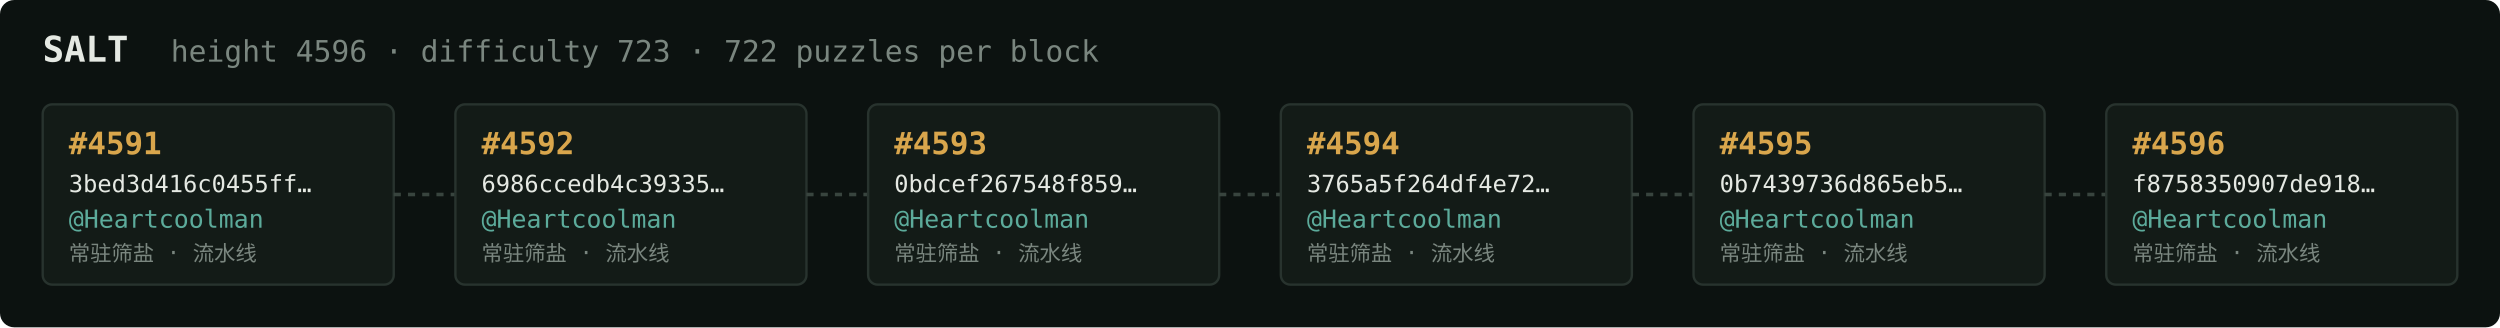
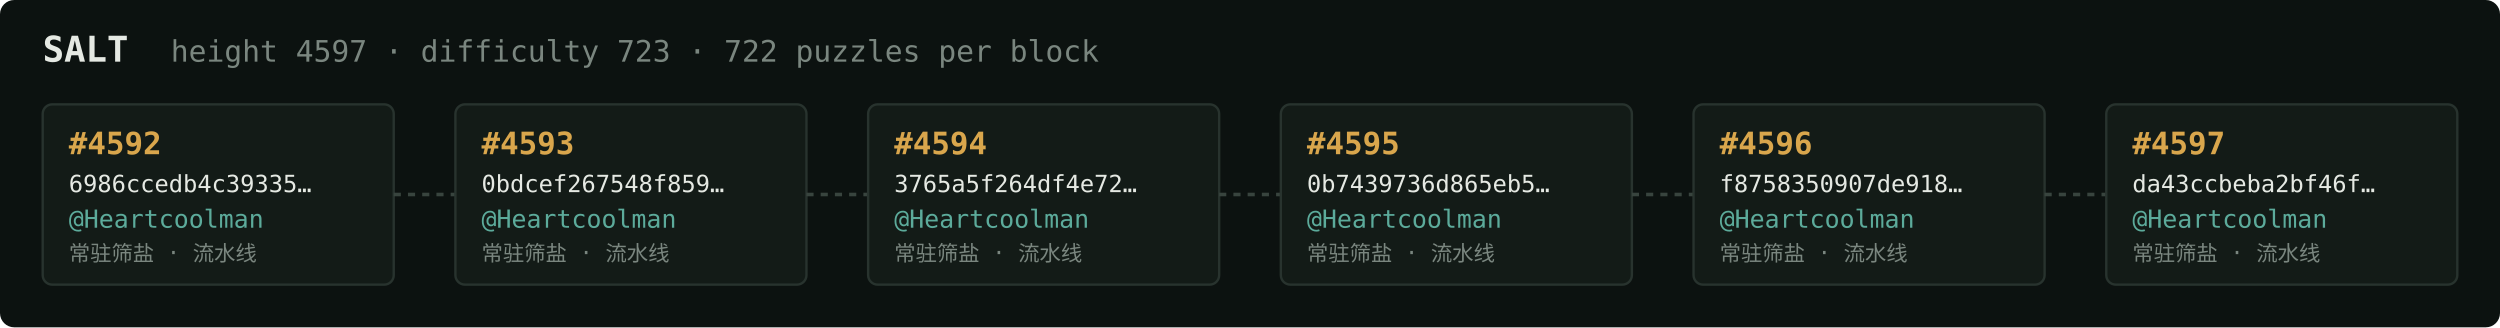
<svg xmlns="http://www.w3.org/2000/svg" width="1054" height="138" viewBox="0 0 1054 138" font-family="ui-monospace,SFMono-Regular,Menlo,monospace">
  <rect fill="#0c1210" width="1054" height="138" rx="6" />
  <text x="18" y="26" fill="#e5e9e3" font-size="15" font-weight="700">SALT</text>
-   <text x="72" y="26" fill="#7a867f" font-size="12.5">height 4596 · difficulty 723 · 722 puzzles per block</text>
+   <text x="72" y="26" fill="#7a867f" font-size="12.5">height 4597 · difficulty 723 · 722 puzzles per block</text>
  <rect x="18" y="44" width="148" height="76" rx="4" fill="#131b17" stroke="#28332e" stroke-width="1" />
-   <text x="29" y="65" fill="#d9a64c" font-size="13" font-weight="700">#4591</text>
-   <text x="29" y="81" fill="#e5e9e3" font-size="10">3bed3d416c0455ff…</text>
+   <text x="29" y="65" fill="#d9a64c" font-size="13" font-weight="700">#4592</text>
+   <text x="29" y="81" fill="#e5e9e3" font-size="10">6986ccedb4c39335…</text>
  <text x="29" y="96" fill="#5cab9b" font-size="10.5">@Heartcoolman</text>
  <text x="29" y="110" fill="#7a867f" font-size="9">常驻筛盐 · 流水线</text>
  <line x1="166" y1="82.0" x2="192" y2="82.0" stroke="#38443e" stroke-width="1.5" stroke-dasharray="3 3" />
  <rect x="192" y="44" width="148" height="76" rx="4" fill="#131b17" stroke="#28332e" stroke-width="1" />
-   <text x="203" y="65" fill="#d9a64c" font-size="13" font-weight="700">#4592</text>
-   <text x="203" y="81" fill="#e5e9e3" font-size="10">6986ccedb4c39335…</text>
+   <text x="203" y="65" fill="#d9a64c" font-size="13" font-weight="700">#4593</text>
+   <text x="203" y="81" fill="#e5e9e3" font-size="10">0bdcef267548f859…</text>
  <text x="203" y="96" fill="#5cab9b" font-size="10.5">@Heartcoolman</text>
  <text x="203" y="110" fill="#7a867f" font-size="9">常驻筛盐 · 流水线</text>
  <line x1="340" y1="82.0" x2="366" y2="82.0" stroke="#38443e" stroke-width="1.5" stroke-dasharray="3 3" />
  <rect x="366" y="44" width="148" height="76" rx="4" fill="#131b17" stroke="#28332e" stroke-width="1" />
-   <text x="377" y="65" fill="#d9a64c" font-size="13" font-weight="700">#4593</text>
-   <text x="377" y="81" fill="#e5e9e3" font-size="10">0bdcef267548f859…</text>
+   <text x="377" y="65" fill="#d9a64c" font-size="13" font-weight="700">#4594</text>
+   <text x="377" y="81" fill="#e5e9e3" font-size="10">3765a5f264df4e72…</text>
  <text x="377" y="96" fill="#5cab9b" font-size="10.5">@Heartcoolman</text>
  <text x="377" y="110" fill="#7a867f" font-size="9">常驻筛盐 · 流水线</text>
  <line x1="514" y1="82.0" x2="540" y2="82.0" stroke="#38443e" stroke-width="1.5" stroke-dasharray="3 3" />
  <rect x="540" y="44" width="148" height="76" rx="4" fill="#131b17" stroke="#28332e" stroke-width="1" />
-   <text x="551" y="65" fill="#d9a64c" font-size="13" font-weight="700">#4594</text>
-   <text x="551" y="81" fill="#e5e9e3" font-size="10">3765a5f264df4e72…</text>
+   <text x="551" y="65" fill="#d9a64c" font-size="13" font-weight="700">#4595</text>
+   <text x="551" y="81" fill="#e5e9e3" font-size="10">0b7439736d865eb5…</text>
  <text x="551" y="96" fill="#5cab9b" font-size="10.5">@Heartcoolman</text>
  <text x="551" y="110" fill="#7a867f" font-size="9">常驻筛盐 · 流水线</text>
  <line x1="688" y1="82.0" x2="714" y2="82.0" stroke="#38443e" stroke-width="1.5" stroke-dasharray="3 3" />
  <rect x="714" y="44" width="148" height="76" rx="4" fill="#131b17" stroke="#28332e" stroke-width="1" />
-   <text x="725" y="65" fill="#d9a64c" font-size="13" font-weight="700">#4595</text>
-   <text x="725" y="81" fill="#e5e9e3" font-size="10">0b7439736d865eb5…</text>
+   <text x="725" y="65" fill="#d9a64c" font-size="13" font-weight="700">#4596</text>
+   <text x="725" y="81" fill="#e5e9e3" font-size="10">f8758350907de918…</text>
  <text x="725" y="96" fill="#5cab9b" font-size="10.5">@Heartcoolman</text>
  <text x="725" y="110" fill="#7a867f" font-size="9">常驻筛盐 · 流水线</text>
  <line x1="862" y1="82.0" x2="888" y2="82.0" stroke="#38443e" stroke-width="1.5" stroke-dasharray="3 3" />
  <rect x="888" y="44" width="148" height="76" rx="4" fill="#131b17" stroke="#28332e" stroke-width="1" />
-   <text x="899" y="65" fill="#d9a64c" font-size="13" font-weight="700">#4596</text>
-   <text x="899" y="81" fill="#e5e9e3" font-size="10">f8758350907de918…</text>
+   <text x="899" y="65" fill="#d9a64c" font-size="13" font-weight="700">#4597</text>
+   <text x="899" y="81" fill="#e5e9e3" font-size="10">da43ccbeba2bf46f…</text>
  <text x="899" y="96" fill="#5cab9b" font-size="10.5">@Heartcoolman</text>
  <text x="899" y="110" fill="#7a867f" font-size="9">常驻筛盐 · 流水线</text>
</svg>
